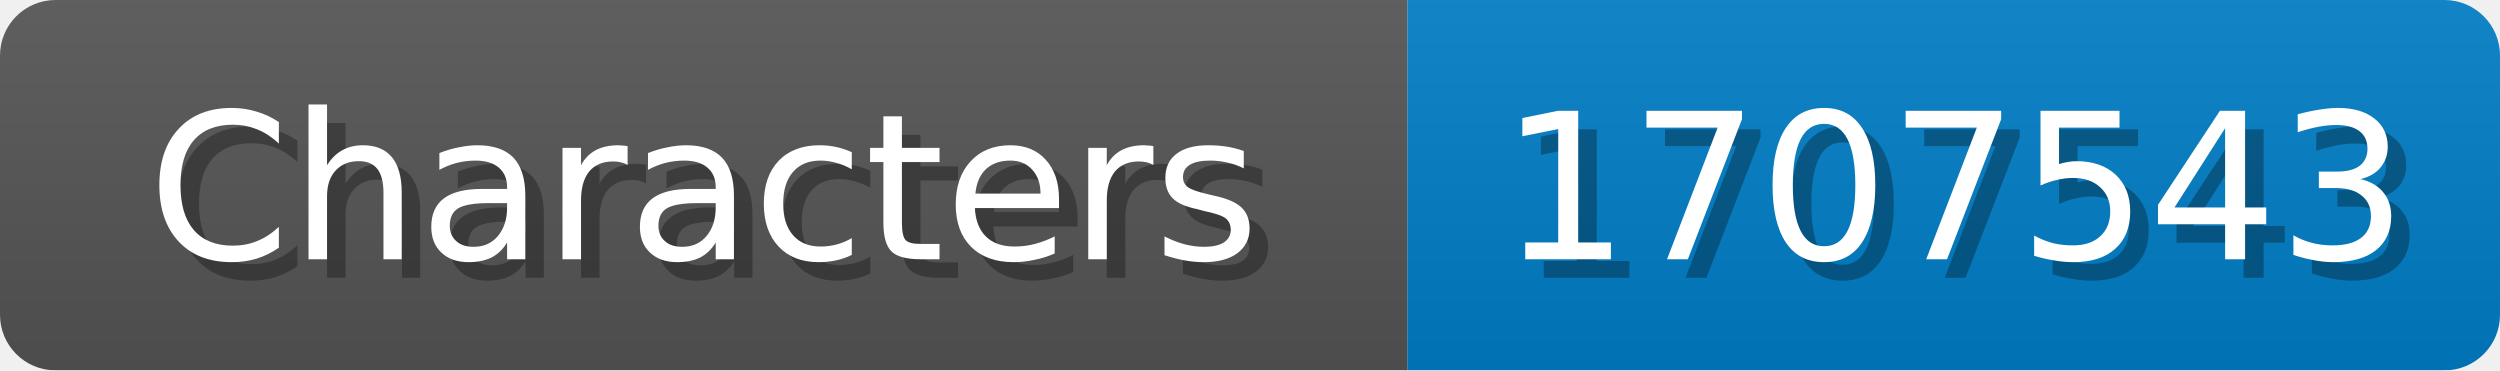
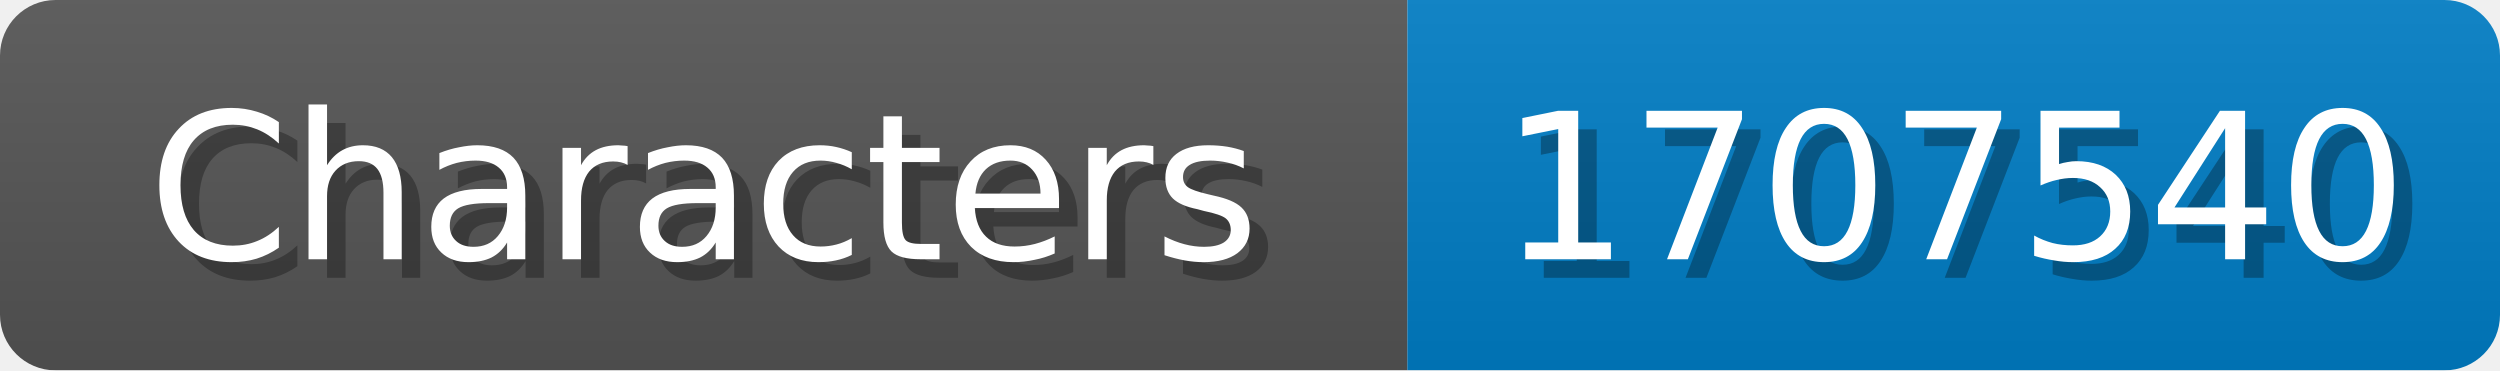
<svg xmlns="http://www.w3.org/2000/svg" width="135" height="20">
  <linearGradient id="b" x2="0" y2="100%">
    <stop offset="0" stop-color="#bbb" stop-opacity=".1" />
    <stop offset="1" stop-opacity=".1" />
  </linearGradient>
  <mask id="anybadge_1">
    <rect width="135" height="20" rx="3" fill="#fff" />
  </mask>
  <g mask="url(#anybadge_1)">
    <path fill="#555" d="M0 0h76v20H0z" />
    <path fill="#007ec6" d="M76 0h59v20H76z" />
    <path fill="url(#b)" d="M0 0h135v20H0z" />
  </g>
  <g fill="#fff" text-anchor="middle" font-family="DejaVu Sans,Verdana,Geneva,sans-serif" font-size="11">
    <text x="39.0" y="15" fill="#010101" fill-opacity=".3">Characters</text>
    <text x="38.0" y="14">Characters</text>
  </g>
  <g fill="#fff" text-anchor="middle" font-family="DejaVu Sans,Verdana,Geneva,sans-serif" font-size="11">
-     <text x="106.5" y="15" fill="#010101" fill-opacity=".3">1707543</text>
-     <text x="105.5" y="14">1707543</text>
+     <text x="106.5" y="15" fill="#010101" fill-opacity=".3">1707540</text>
+     <text x="105.5" y="14">1707540</text>
  </g>
</svg>
